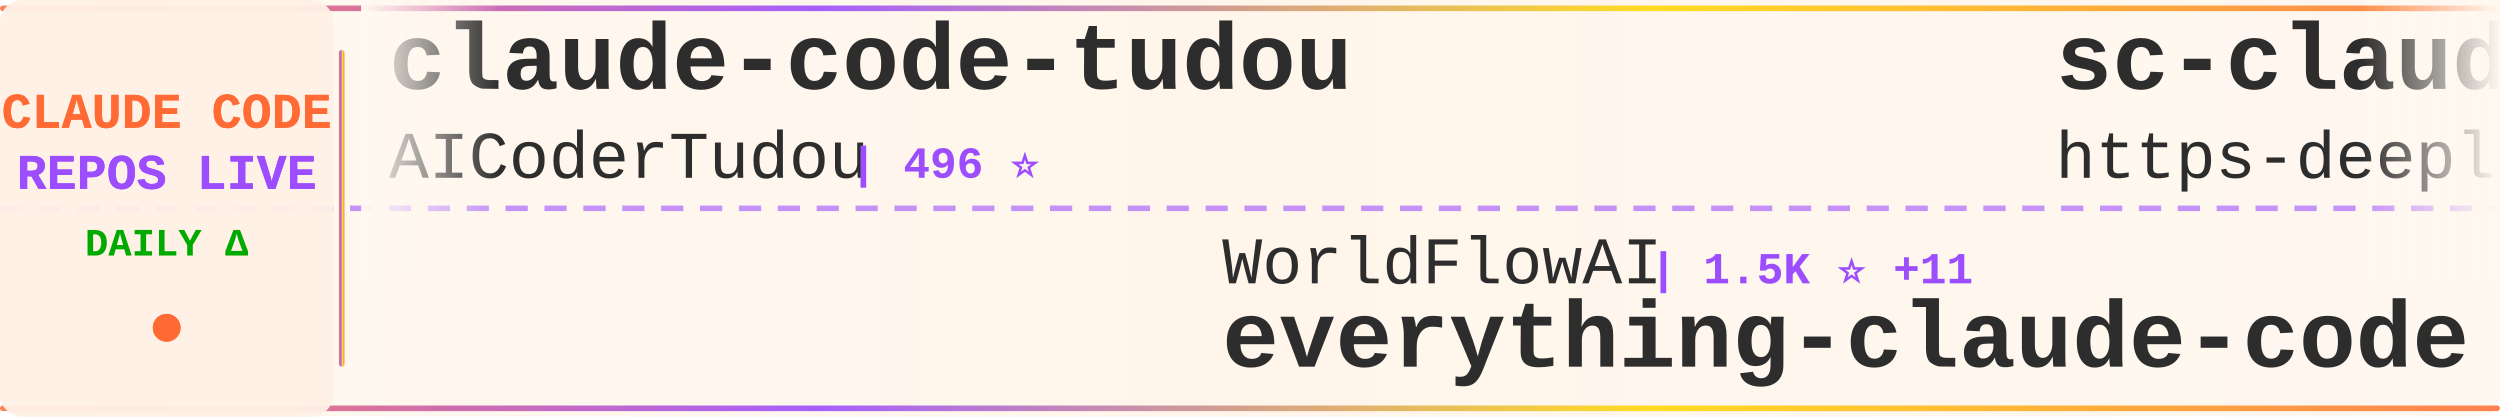
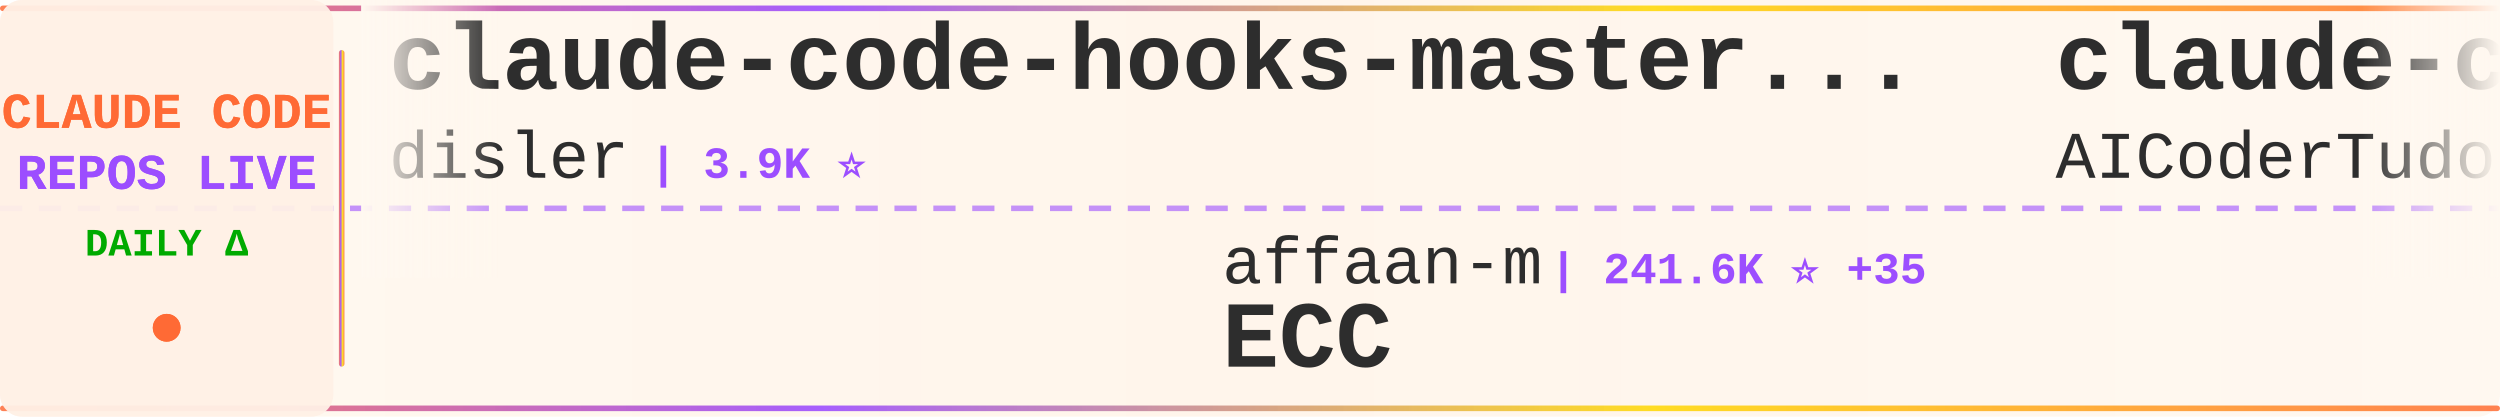
<svg xmlns="http://www.w3.org/2000/svg" width="900" height="150">
  <defs>
    <linearGradient id="tickerBg" x1="0%" y1="0%" x2="100%" y2="0%">
      <stop offset="0%" style="stop-color:#fff8f0;stop-opacity:0.98" />
      <stop offset="50%" style="stop-color:#fff5eb;stop-opacity:1" />
      <stop offset="100%" style="stop-color:#fff8f0;stop-opacity:0.98" />
    </linearGradient>
    <linearGradient id="borderGrad" x1="0%" y1="0%" x2="100%" y2="0%">
      <stop offset="0%" style="stop-color:#FF6B35;stop-opacity:0.85">
        <animate attributeName="stop-opacity" values="0.85;1;0.85" dur="2s" repeatCount="indefinite" />
      </stop>
      <stop offset="33%" style="stop-color:#9C4EFF;stop-opacity:0.9">
        <animate attributeName="stop-opacity" values="0.9;1;0.9" dur="2.2s" repeatCount="indefinite" />
      </stop>
      <stop offset="66%" style="stop-color:#FFD700;stop-opacity:0.85">
        <animate attributeName="stop-opacity" values="0.85;1;0.85" dur="1.8s" repeatCount="indefinite" />
      </stop>
      <stop offset="100%" style="stop-color:#FF6B35;stop-opacity:0.85">
        <animate attributeName="stop-opacity" values="0.85;1;0.85" dur="2s" repeatCount="indefinite" />
      </stop>
    </linearGradient>
    <filter id="textGlow">
      <feGaussianBlur stdDeviation="0.15" result="coloredBlur" />
      <feMerge>
        <feMergeNode in="coloredBlur" />
        <feMergeNode in="SourceGraphic" />
      </feMerge>
    </filter>
    <filter id="metricGlow">
      <feGaussianBlur stdDeviation="0.2" result="coloredBlur" />
      <feMerge>
        <feMergeNode in="coloredBlur" />
        <feMergeNode in="SourceGraphic" />
      </feMerge>
    </filter>
    <linearGradient id="leftFade" x1="0%" y1="0%" x2="100%" y2="0%">
      <stop offset="0%" style="stop-color:#fff8f0;stop-opacity:1" />
      <stop offset="100%" style="stop-color:#fff8f0;stop-opacity:0" />
    </linearGradient>
    <linearGradient id="rightFade" x1="0%" y1="0%" x2="100%" y2="0%">
      <stop offset="0%" style="stop-color:#fff8f0;stop-opacity:0" />
      <stop offset="100%" style="stop-color:#fff8f0;stop-opacity:1" />
    </linearGradient>
  </defs>
  <rect width="900" height="150" fill="url(#tickerBg)" rx="8" />
  <rect x="0" y="2" width="900" height="2" fill="url(#borderGrad)" rx="1" />
  <rect x="0" y="146" width="900" height="2" fill="url(#borderGrad)" rx="1" />
  <line x1="0" y1="75" x2="900" y2="75" stroke="#9C4EFF" stroke-width="2" stroke-dasharray="8 6" opacity="0.6" />
  <rect x="0" y="0" width="120" height="150" fill="#fff0e6" opacity="0.95" rx="8" />
  <text x="60" y="46" font-family="'Courier New', monospace" font-size="18" font-weight="bold" fill="#FF6B35" text-anchor="middle" filter="url(#textGlow)">
    CLAUDE CODE
  </text>
  <text x="60" y="68" font-family="'Courier New', monospace" font-size="18" font-weight="bold" fill="#9C4EFF" text-anchor="middle" filter="url(#textGlow)">
    REPOS LIVE
  </text>
  <text x="60" y="92" font-family="'Courier New', monospace" font-size="14" font-weight="bold" fill="#00aa00" text-anchor="middle">
    DAILY Δ
  </text>
  <circle cx="60" cy="118" r="5" fill="#FF6B35" filter="url(#metricGlow)">
    <animate attributeName="r" values="4;6;4" dur="1.5s" repeatCount="indefinite" />
    <animate attributeName="opacity" values="0.6;1;0.6" dur="1.5s" repeatCount="indefinite" />
  </circle>
  <rect x="122" y="18" width="2" height="114" fill="url(#borderGrad)" rx="1" />
  <clipPath id="tickerClip">
    <rect x="130" y="0" width="770" height="150" />
  </clipPath>
  <g clip-path="url(#tickerClip)">
    <g id="tickerItems">
      <animateTransform attributeName="transform" attributeType="XML" type="translate" from="0 0" to="-3000 0" dur="54s" repeatCount="indefinite" />
      <g transform="translate(0, 0)">
+         <text x="140" y="32" font-family="'Courier New', monospace" font-size="34" font-weight="bold" fill="#2d2d2d">claude-code-hooks-master...</text>
+         <text x="140" y="64" font-family="'Courier New', monospace" font-size="24" font-weight="normal" fill="#2d2d2d" opacity="1.0">disler</text>
+         <text x="234" y="64" font-family="'Courier New', monospace" font-size="16" font-weight="bold" fill="#9C4EFF"> | 3.9K ⭐</text>
+       </g>
+       <g transform="translate(300, 0)">
+         <text x="140" y="102" font-family="'Courier New', monospace" font-size="24" font-weight="normal" fill="#2d2d2d" opacity="1.0">affaan-m</text>
+         <text x="258" y="102" font-family="'Courier New', monospace" font-size="16" font-weight="bold" fill="#9C4EFF"> | 241.6K ⭐ +35</text>
+         <text x="140" y="132" font-family="'Courier New', monospace" font-size="34" font-weight="bold" fill="#2d2d2d">ECC</text>
+       </g>
+       <g transform="translate(600, 0)">
        <text x="140" y="32" font-family="'Courier New', monospace" font-size="34" font-weight="bold" fill="#2d2d2d">claude-code-tudou</text>
        <text x="140" y="64" font-family="'Courier New', monospace" font-size="24" font-weight="normal" fill="#2d2d2d" opacity="1.0">AICoderTudou</text>
        <text x="306" y="64" font-family="'Courier New', monospace" font-size="16" font-weight="bold" fill="#9C4EFF"> | 496 ⭐</text>
      </g>
-       <g transform="translate(300, 0)">
-         <text x="140" y="102" font-family="'Courier New', monospace" font-size="24" font-weight="normal" fill="#2d2d2d" opacity="1.0">WorldFlowAI</text>
-         <text x="294" y="102" font-family="'Courier New', monospace" font-size="16" font-weight="bold" fill="#9C4EFF"> | 1.5K ⭐ +11</text>
-         <text x="140" y="132" font-family="'Courier New', monospace" font-size="34" font-weight="bold" fill="#2d2d2d">everything-claude-code</text>
-       </g>
-       <g transform="translate(600, 0)">
-         <text x="140" y="32" font-family="'Courier New', monospace" font-size="34" font-weight="bold" fill="#2d2d2d">sc-claude-code-files</text>
-         <text x="140" y="64" font-family="'Courier New', monospace" font-size="24" font-weight="normal" fill="#2d2d2d" opacity="1.0">https-deeplearning-ai</text>
-         <text x="414" y="64" font-family="'Courier New', monospace" font-size="16" font-weight="bold" fill="#9C4EFF"> | 544 ⭐</text>
-       </g>
      <g transform="translate(900, 0)">
-         <text x="140" y="102" font-family="'Courier New', monospace" font-size="24" font-weight="normal" fill="#2d2d2d" opacity="1.0">RichardAtCT</text>
-         <text x="294" y="102" font-family="'Courier New', monospace" font-size="16" font-weight="bold" fill="#9C4EFF"> | 2.8K ⭐</text>
-         <text x="140" y="132" font-family="'Courier New', monospace" font-size="34" font-weight="bold" fill="#2d2d2d">claude-code-telegram</text>
+         <text x="140" y="102" font-family="'Courier New', monospace" font-size="24" font-weight="normal" fill="#2d2d2d" opacity="1.0">ccplugins</text>
+         <text x="270" y="102" font-family="'Courier New', monospace" font-size="16" font-weight="bold" fill="#9C4EFF"> | 921 ⭐</text>
+         <text x="140" y="132" font-family="'Courier New', monospace" font-size="34" font-weight="bold" fill="#2d2d2d">awesome-claude-code-plug...</text>
      </g>
      <g transform="translate(1200, 0)">
-         <text x="140" y="32" font-family="'Courier New', monospace" font-size="34" font-weight="bold" fill="#2d2d2d">ClaudeCodeAgents</text>
-         <text x="140" y="64" font-family="'Courier New', monospace" font-size="24" font-weight="normal" fill="#2d2d2d" opacity="1.0">darcyegb</text>
-         <text x="258" y="64" font-family="'Courier New', monospace" font-size="16" font-weight="bold" fill="#9C4EFF"> | 760 ⭐</text>
+         <text x="140" y="32" font-family="'Courier New', monospace" font-size="34" font-weight="bold" fill="#2d2d2d">how-claude-code-works</text>
+         <text x="140" y="64" font-family="'Courier New', monospace" font-size="24" font-weight="normal" fill="#2d2d2d" opacity="1.0">Windy3f3f3f3f</text>
+         <text x="318" y="64" font-family="'Courier New', monospace" font-size="16" font-weight="bold" fill="#9C4EFF"> | 3.5K ⭐ +1</text>
      </g>
      <g transform="translate(1500, 0)">
-         <text x="140" y="102" font-family="'Courier New', monospace" font-size="24" font-weight="normal" fill="#2d2d2d" opacity="1.0">LING71671</text>
-         <text x="270" y="102" font-family="'Courier New', monospace" font-size="16" font-weight="bold" fill="#9C4EFF"> | 945 ⭐</text>
-         <text x="140" y="132" font-family="'Courier New', monospace" font-size="34" font-weight="bold" fill="#2d2d2d">Open-ClaudeCode</text>
+         <text x="140" y="102" font-family="'Courier New', monospace" font-size="24" font-weight="normal" fill="#2d2d2d" opacity="1.0">shareAI-lab</text>
+         <text x="294" y="102" font-family="'Courier New', monospace" font-size="16" font-weight="bold" fill="#9C4EFF"> | 74.9K ⭐ +9</text>
+         <text x="140" y="132" font-family="'Courier New', monospace" font-size="34" font-weight="bold" fill="#2d2d2d">learn-claude-code</text>
      </g>
      <g transform="translate(1800, 0)">
-         <text x="140" y="32" font-family="'Courier New', monospace" font-size="34" font-weight="bold" fill="#2d2d2d">ClaudeCode</text>
-         <text x="140" y="64" font-family="'Courier New', monospace" font-size="24" font-weight="normal" fill="#2d2d2d" opacity="1.0">guanshan</text>
-         <text x="258" y="64" font-family="'Courier New', monospace" font-size="16" font-weight="bold" fill="#9C4EFF"> | 61 ⭐</text>
+         <text x="140" y="32" font-family="'Courier New', monospace" font-size="34" font-weight="bold" fill="#2d2d2d">claude-code-analysis</text>
+         <text x="140" y="64" font-family="'Courier New', monospace" font-size="24" font-weight="normal" fill="#2d2d2d" opacity="1.0">liuup</text>
+         <text x="222" y="64" font-family="'Courier New', monospace" font-size="16" font-weight="bold" fill="#9C4EFF"> | 3.8K ⭐</text>
      </g>
      <g transform="translate(2100, 0)">
-         <text x="140" y="102" font-family="'Courier New', monospace" font-size="24" font-weight="normal" fill="#2d2d2d" opacity="1.0">oboard</text>
-         <text x="234" y="102" font-family="'Courier New', monospace" font-size="16" font-weight="bold" fill="#9C4EFF"> | 3.3K ⭐</text>
-         <text x="140" y="132" font-family="'Courier New', monospace" font-size="34" font-weight="bold" fill="#2d2d2d">claude-code-rev</text>
+         <text x="140" y="102" font-family="'Courier New', monospace" font-size="24" font-weight="normal" fill="#2d2d2d" opacity="1.0">jeremylongshore</text>
+         <text x="342" y="102" font-family="'Courier New', monospace" font-size="16" font-weight="bold" fill="#9C4EFF"> | 2.7K ⭐</text>
+         <text x="140" y="132" font-family="'Courier New', monospace" font-size="34" font-weight="bold" fill="#2d2d2d">claude-code-plugins-plus...</text>
      </g>
      <g transform="translate(2400, 0)">
-         <text x="140" y="32" font-family="'Courier New', monospace" font-size="34" font-weight="bold" fill="#2d2d2d">claude-code-settings</text>
-         <text x="140" y="64" font-family="'Courier New', monospace" font-size="24" font-weight="normal" fill="#2d2d2d" opacity="1.0">feiskyer</text>
-         <text x="258" y="64" font-family="'Courier New', monospace" font-size="16" font-weight="bold" fill="#9C4EFF"> | 1.6K ⭐</text>
+         <text x="140" y="32" font-family="'Courier New', monospace" font-size="34" font-weight="bold" fill="#2d2d2d">claude-code-source</text>
+         <text x="140" y="64" font-family="'Courier New', monospace" font-size="24" font-weight="normal" fill="#2d2d2d" opacity="1.0">AprilNEA</text>
+         <text x="258" y="64" font-family="'Courier New', monospace" font-size="16" font-weight="bold" fill="#9C4EFF"> | 391 ⭐</text>
      </g>
      <g transform="translate(2700, 0)">
-         <text x="140" y="102" font-family="'Courier New', monospace" font-size="24" font-weight="normal" fill="#2d2d2d" opacity="1.0">musistudio</text>
-         <text x="282" y="102" font-family="'Courier New', monospace" font-size="16" font-weight="bold" fill="#9C4EFF"> | 36.8K ⭐ +4</text>
-         <text x="140" y="132" font-family="'Courier New', monospace" font-size="34" font-weight="bold" fill="#2d2d2d">claude-code-router</text>
+         <text x="140" y="102" font-family="'Courier New', monospace" font-size="24" font-weight="normal" fill="#2d2d2d" opacity="1.0">rohitg00</text>
+         <text x="258" y="102" font-family="'Courier New', monospace" font-size="16" font-weight="bold" fill="#9C4EFF"> | 2.5K ⭐</text>
+         <text x="140" y="132" font-family="'Courier New', monospace" font-size="34" font-weight="bold" fill="#2d2d2d">awesome-claude-code-tool...</text>
      </g>
      <g transform="translate(3000, 0)">
+         <text x="140" y="32" font-family="'Courier New', monospace" font-size="34" font-weight="bold" fill="#2d2d2d">claude-code-hooks-master...</text>
+         <text x="140" y="64" font-family="'Courier New', monospace" font-size="24" font-weight="normal" fill="#2d2d2d" opacity="1.0">disler</text>
+         <text x="234" y="64" font-family="'Courier New', monospace" font-size="16" font-weight="bold" fill="#9C4EFF"> | 3.9K ⭐</text>
+       </g>
+       <g transform="translate(3300, 0)">
+         <text x="140" y="102" font-family="'Courier New', monospace" font-size="24" font-weight="normal" fill="#2d2d2d" opacity="1.0">affaan-m</text>
+         <text x="258" y="102" font-family="'Courier New', monospace" font-size="16" font-weight="bold" fill="#9C4EFF"> | 241.6K ⭐ +35</text>
+         <text x="140" y="132" font-family="'Courier New', monospace" font-size="34" font-weight="bold" fill="#2d2d2d">ECC</text>
+       </g>
+       <g transform="translate(3600, 0)">
        <text x="140" y="32" font-family="'Courier New', monospace" font-size="34" font-weight="bold" fill="#2d2d2d">claude-code-tudou</text>
        <text x="140" y="64" font-family="'Courier New', monospace" font-size="24" font-weight="normal" fill="#2d2d2d" opacity="1.0">AICoderTudou</text>
        <text x="306" y="64" font-family="'Courier New', monospace" font-size="16" font-weight="bold" fill="#9C4EFF"> | 496 ⭐</text>
      </g>
-       <g transform="translate(3300, 0)">
-         <text x="140" y="102" font-family="'Courier New', monospace" font-size="24" font-weight="normal" fill="#2d2d2d" opacity="1.0">WorldFlowAI</text>
-         <text x="294" y="102" font-family="'Courier New', monospace" font-size="16" font-weight="bold" fill="#9C4EFF"> | 1.5K ⭐ +11</text>
-         <text x="140" y="132" font-family="'Courier New', monospace" font-size="34" font-weight="bold" fill="#2d2d2d">everything-claude-code</text>
-       </g>
-       <g transform="translate(3600, 0)">
-         <text x="140" y="32" font-family="'Courier New', monospace" font-size="34" font-weight="bold" fill="#2d2d2d">sc-claude-code-files</text>
-         <text x="140" y="64" font-family="'Courier New', monospace" font-size="24" font-weight="normal" fill="#2d2d2d" opacity="1.0">https-deeplearning-ai</text>
-         <text x="414" y="64" font-family="'Courier New', monospace" font-size="16" font-weight="bold" fill="#9C4EFF"> | 544 ⭐</text>
-       </g>
      <g transform="translate(3900, 0)">
-         <text x="140" y="102" font-family="'Courier New', monospace" font-size="24" font-weight="normal" fill="#2d2d2d" opacity="1.0">RichardAtCT</text>
-         <text x="294" y="102" font-family="'Courier New', monospace" font-size="16" font-weight="bold" fill="#9C4EFF"> | 2.8K ⭐</text>
-         <text x="140" y="132" font-family="'Courier New', monospace" font-size="34" font-weight="bold" fill="#2d2d2d">claude-code-telegram</text>
+         <text x="140" y="102" font-family="'Courier New', monospace" font-size="24" font-weight="normal" fill="#2d2d2d" opacity="1.0">ccplugins</text>
+         <text x="270" y="102" font-family="'Courier New', monospace" font-size="16" font-weight="bold" fill="#9C4EFF"> | 921 ⭐</text>
+         <text x="140" y="132" font-family="'Courier New', monospace" font-size="34" font-weight="bold" fill="#2d2d2d">awesome-claude-code-plug...</text>
      </g>
    </g>
  </g>
  <rect x="130" y="0" width="50" height="100" fill="url(#leftFade)" />
  <rect x="850" y="0" width="50" height="100" fill="url(#rightFade)" />
</svg>
